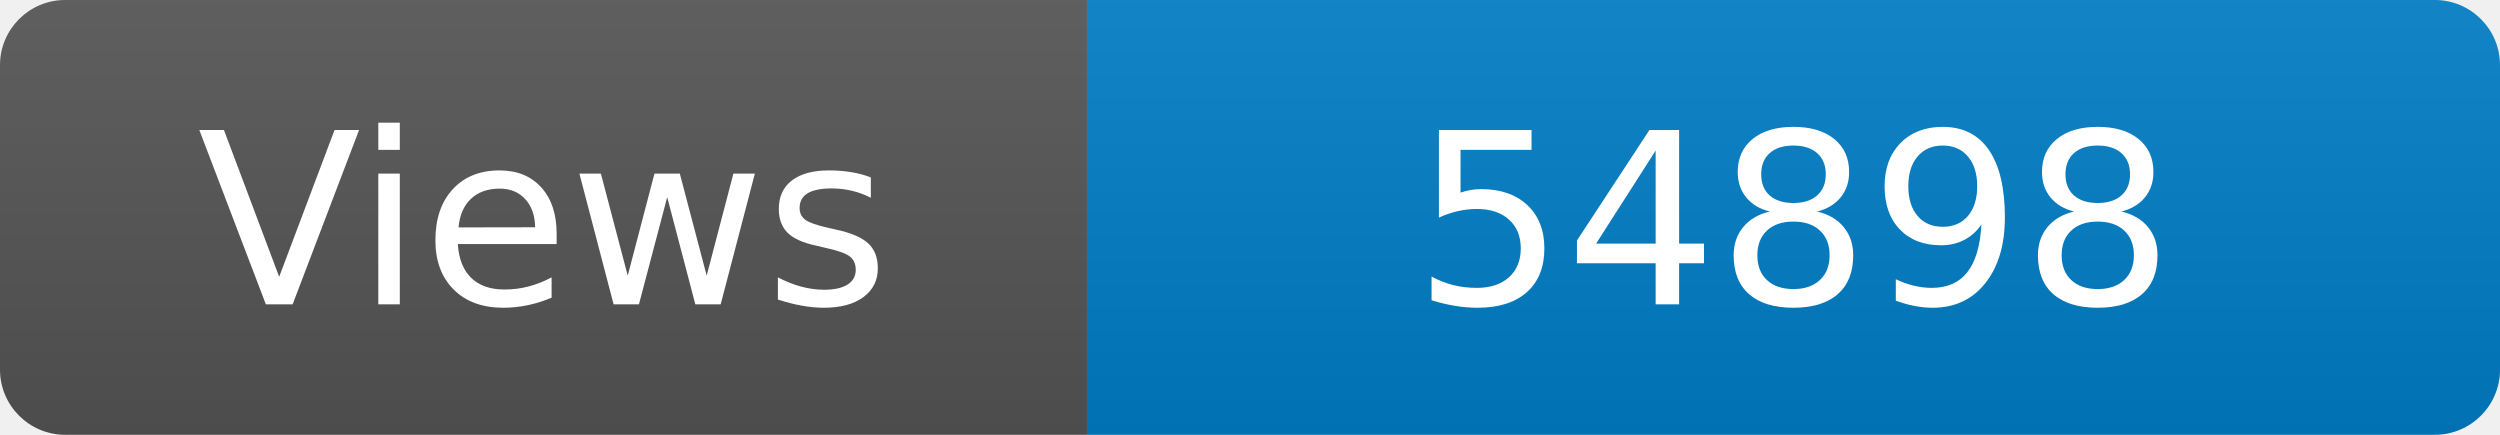
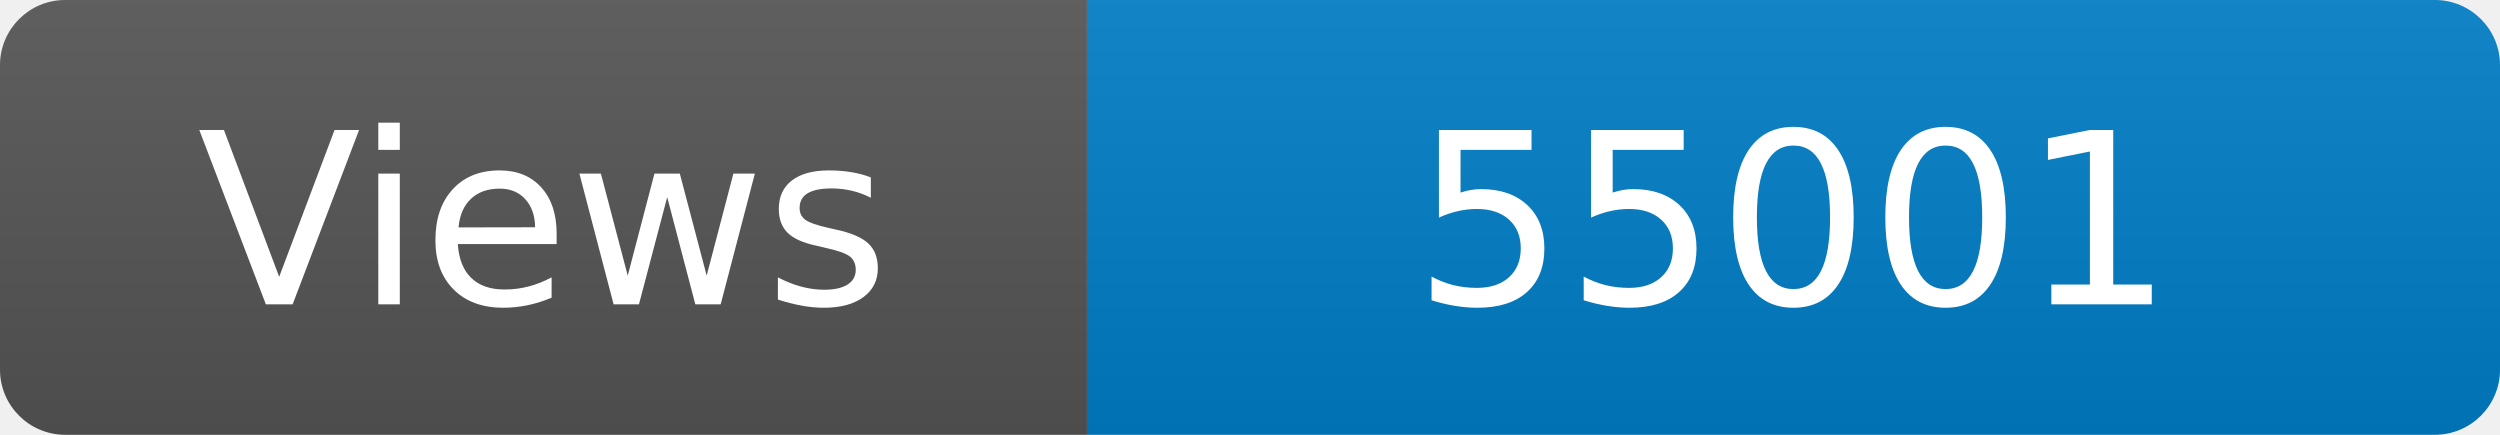
<svg xmlns="http://www.w3.org/2000/svg" width="115" height="20" role="img" aria-label="Maintained?: yes">
  <linearGradient id="s" x2="0" y2="100%">
    <stop offset="0" stop-color="#bbb" stop-opacity=".1" />
    <stop offset="1" stop-opacity=".1" />
  </linearGradient>
  <clipPath id="r">
    <rect width="115" height="20" rx="3" fill="#fff" />
  </clipPath>
  <g clip-path="url(#r)">
    <rect width="50" height="20" fill="#555" />
    <rect x="50" width="160" height="20" fill="#007ec6" />
    <rect width="115" height="20" fill="url(#s)" />
  </g>
  <g fill="#fff" text-anchor="middle" font-family="Verdana,Geneva,DejaVu Sans,sans-serif" font-size="110">
    <text x="250" y="140" transform="scale(.1)" fill="#fff">Views</text>
-     <text x="825" y="140" transform="scale(.1)" fill="#fff">54898</text>
+     <text x="825" y="140" transform="scale(.1)" fill="#fff">55001</text>
  </g>
</svg>
